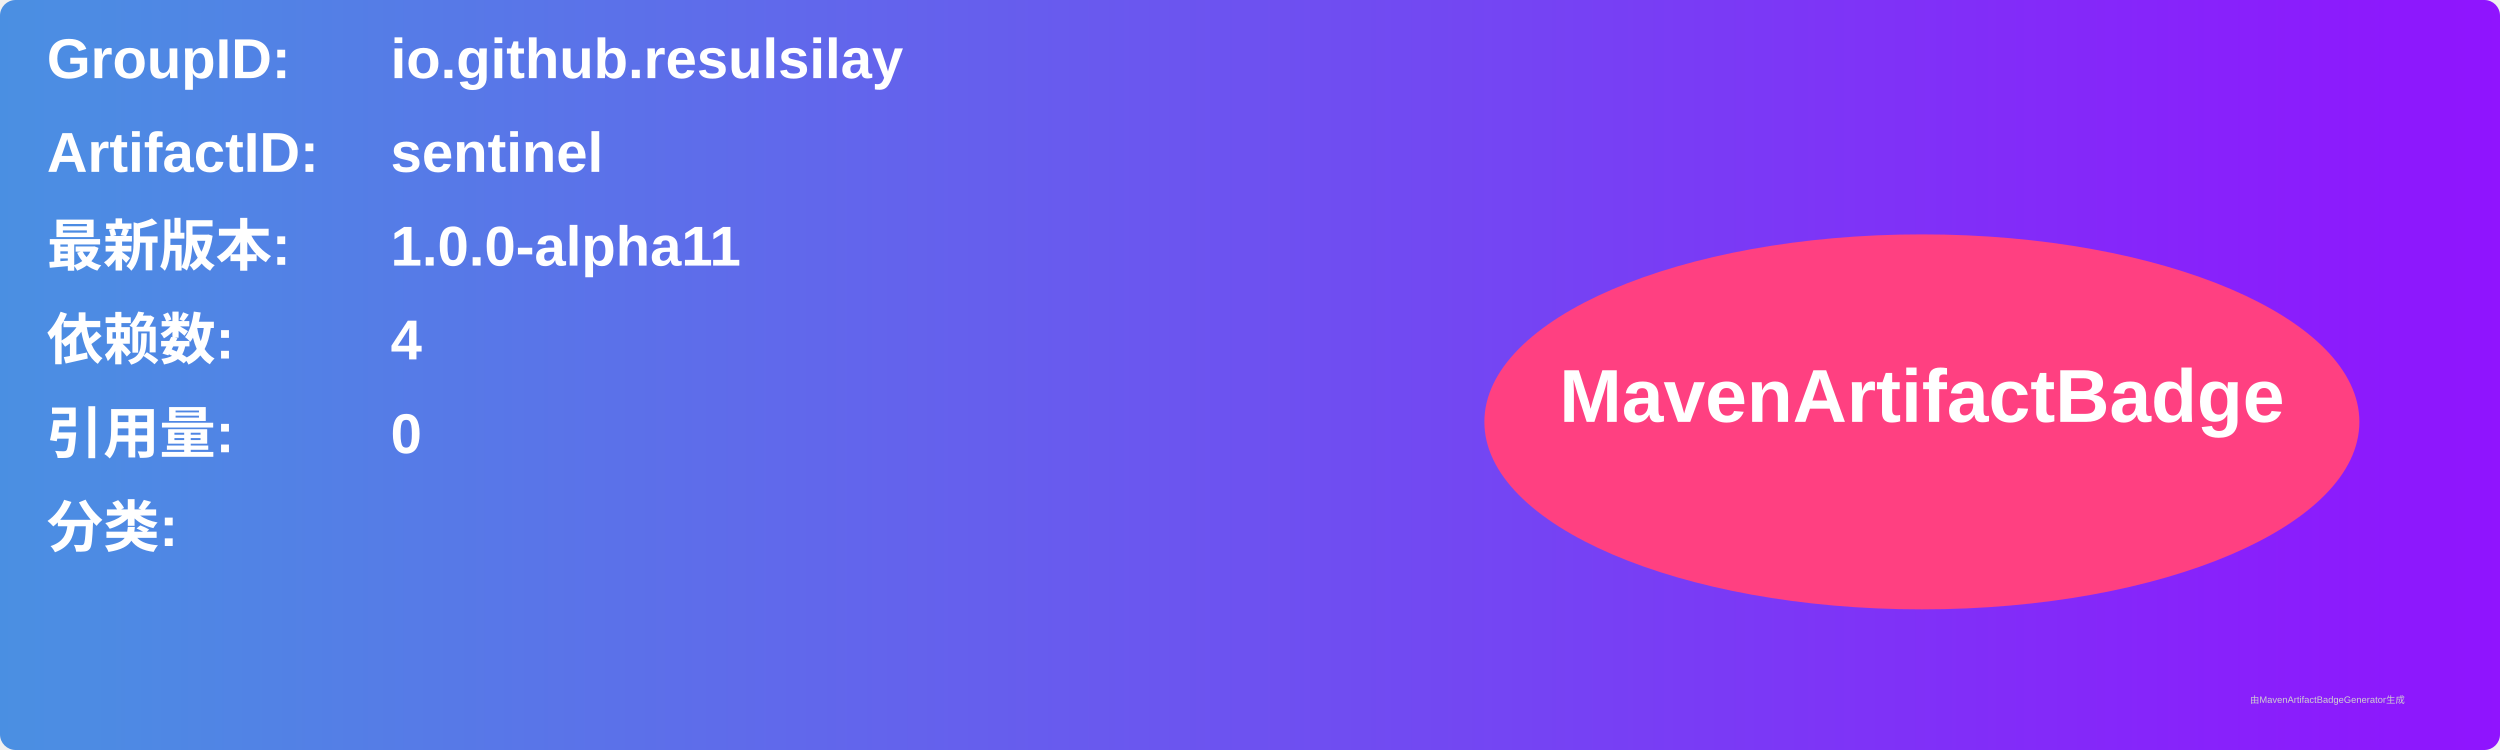
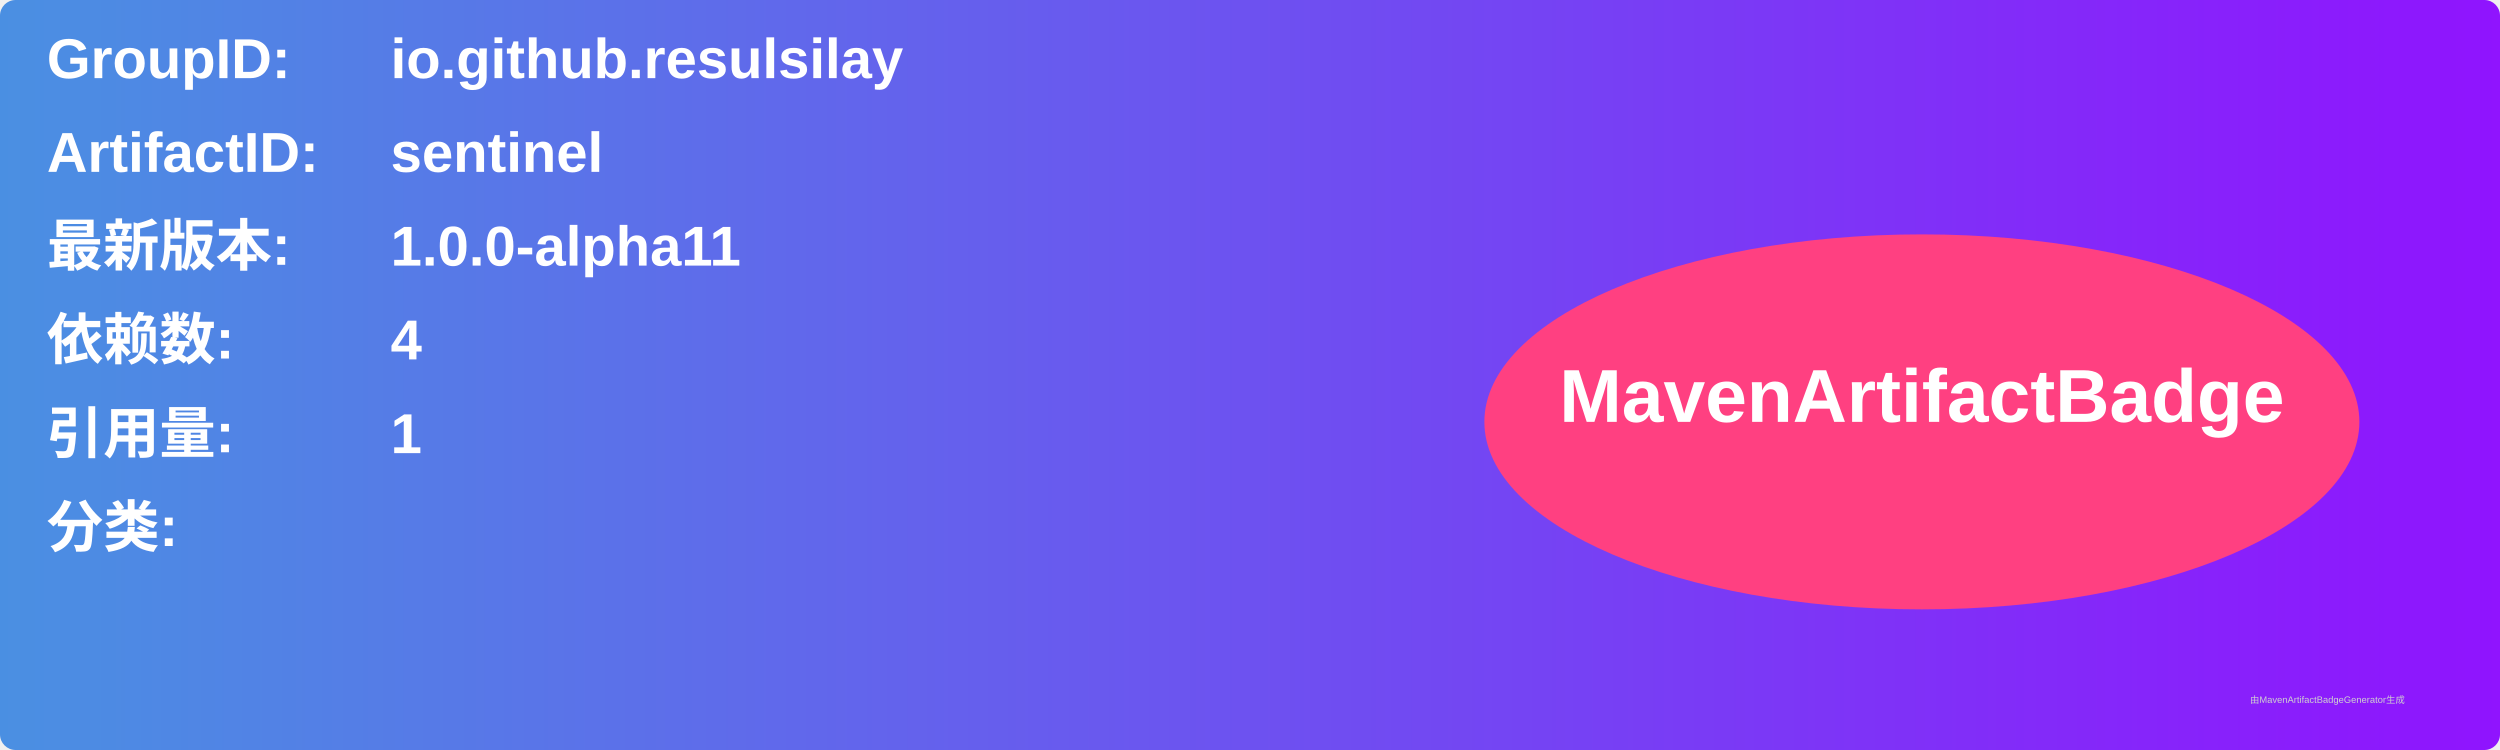
<svg xmlns="http://www.w3.org/2000/svg" width="800" height="240" viewBox="0 0 800 240">
  <linearGradient id="grad" x1="0%" y1="0%" x2="100%" y2="0%">
    <stop offset="0%" stop-color="#4a90e2" />
    <stop offset="100%" stop-color="#9013fe" />
  </linearGradient>
  <rect width="100%" height="100%" rx="5" ry="5" fill="url(#grad)" />
  <g transform="translate(15, 15)">
    <text x="0" y="10" font-family="Arial" font-size="18" fill="white" font-weight="bold" width="260">GroupID:</text>
    <text x="110" y="10" font-family="Arial" font-size="18" fill="white" font-weight="bold" width="460">io.github.resulsilay</text>
    <text x="0" y="40" font-family="Arial" font-size="18" fill="white" font-weight="bold" width="260">ArtifactID:</text>
    <text x="110" y="40" font-family="Arial" font-size="18" fill="white" font-weight="bold" width="460">sentinel</text>
    <text x="0" y="70" font-family="Arial" font-size="18" fill="white" font-weight="bold">最新版本:</text>
    <text x="110" y="70" font-family="Arial" font-size="18" fill="white" font-weight="bold">
      <tspan font-weight="bold">1.0.0-alpha11</tspan>
    </text>
    <text x="0" y="100" font-family="Arial" font-size="18" fill="white" font-weight="bold">依赖数: </text>
    <text x="110" y="100" font-family="Arial" font-size="18" fill="white">
      <tspan font-weight="bold">4</tspan>
    </text>
    <text x="0" y="130" font-family="Arial" font-size="18" fill="white" font-weight="bold">引用量: </text>
    <text x="110" y="130" font-family="Arial" font-size="18" fill="white">
-       <tspan font-weight="bold">0</tspan>
+       <tspan font-weight="bold">1</tspan>
    </text>
    <text x="0" y="160" font-family="Arial" font-size="18" fill="white" font-weight="bold">分类:</text>
    <text x="10" y="190" font-family="Arial" font-size="10" fill="white">
      <tspan font-weight="bold" />
    </text>
    <ellipse cx="600" cy="120" rx="140" ry="60" fill="#ff4081" />
    <text x="600" y="120" text-anchor="middle" font-family="Arial" font-size="24" fill="white" font-weight="bold">MavenArtifactBadge</text>
  </g>
  <text x="720" y="225" font-family="Arial" font-size="3" fill="#d0d0d0">由MavenArtifactBadgeGenerator生成</text>
</svg>
